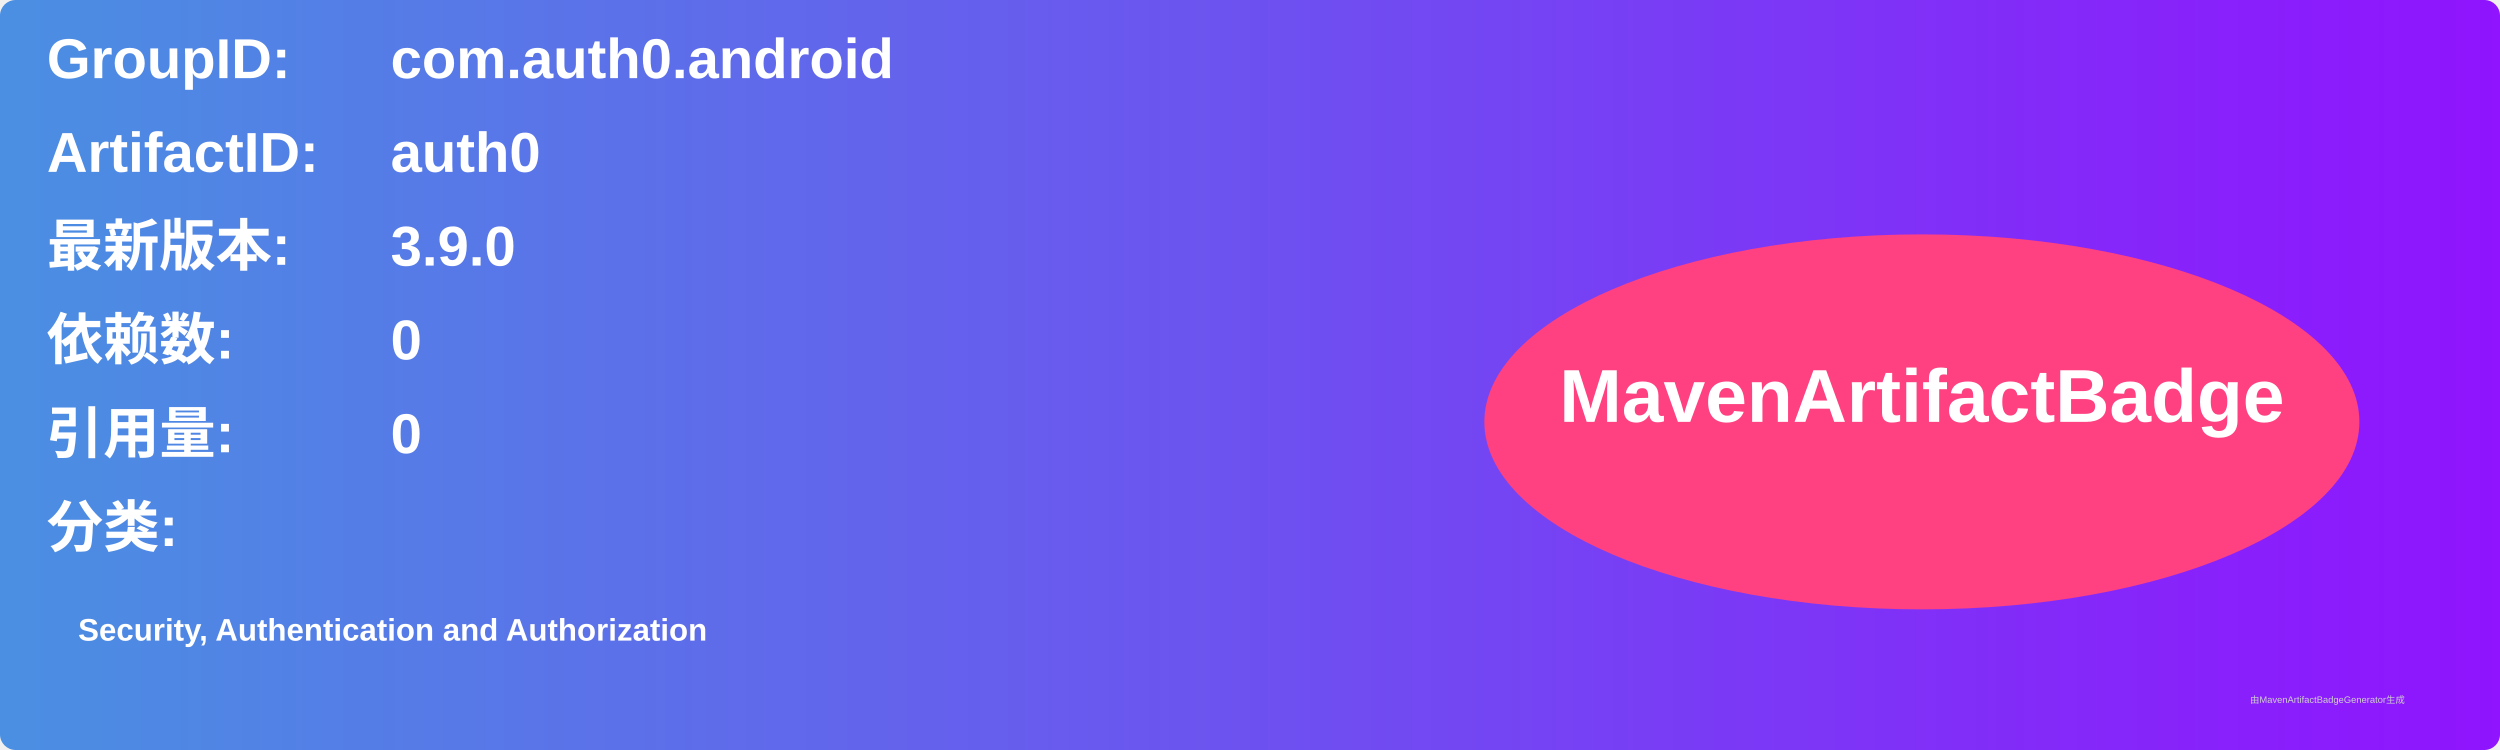
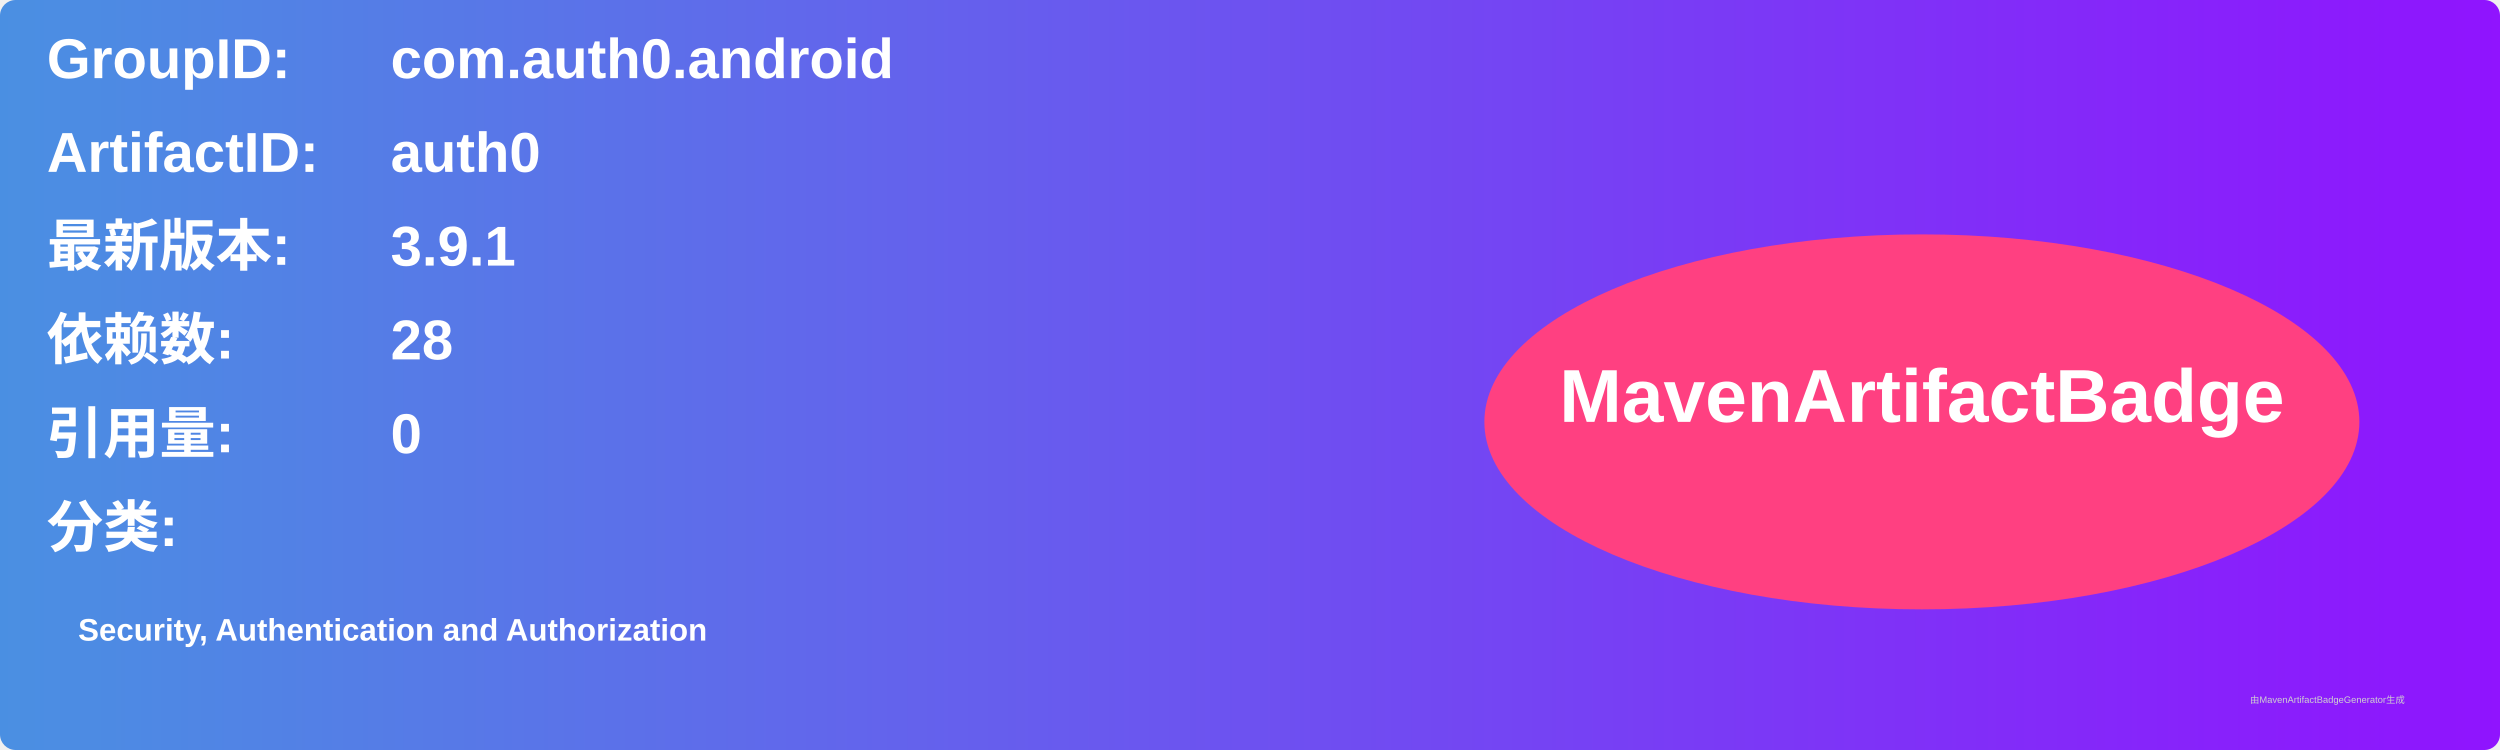
<svg xmlns="http://www.w3.org/2000/svg" width="800" height="240" viewBox="0 0 800 240">
  <linearGradient id="grad" x1="0%" y1="0%" x2="100%" y2="0%">
    <stop offset="0%" stop-color="#4a90e2" />
    <stop offset="100%" stop-color="#9013fe" />
  </linearGradient>
  <rect width="100%" height="100%" rx="5" ry="5" fill="url(#grad)" />
  <g transform="translate(15, 15)">
    <text x="0" y="10" font-family="Arial" font-size="18" fill="white" font-weight="bold" width="260">GroupID:</text>
    <text x="110" y="10" font-family="Arial" font-size="18" fill="white" font-weight="bold" width="460">com.auth0.android</text>
    <text x="0" y="40" font-family="Arial" font-size="18" fill="white" font-weight="bold" width="260">ArtifactID:</text>
    <text x="110" y="40" font-family="Arial" font-size="18" fill="white" font-weight="bold" width="460">auth0</text>
    <text x="0" y="70" font-family="Arial" font-size="18" fill="white" font-weight="bold">最新版本:</text>
    <text x="110" y="70" font-family="Arial" font-size="18" fill="white" font-weight="bold">
-       <tspan font-weight="bold">3.9.0</tspan>
+       <tspan font-weight="bold">3.9.1</tspan>
    </text>
    <text x="0" y="100" font-family="Arial" font-size="18" fill="white" font-weight="bold">依赖数: </text>
    <text x="110" y="100" font-family="Arial" font-size="18" fill="white">
-       <tspan font-weight="bold">0</tspan>
+       <tspan font-weight="bold">28</tspan>
    </text>
    <text x="0" y="130" font-family="Arial" font-size="18" fill="white" font-weight="bold">引用量: </text>
    <text x="110" y="130" font-family="Arial" font-size="18" fill="white">
      <tspan font-weight="bold">0</tspan>
    </text>
    <text x="0" y="160" font-family="Arial" font-size="18" fill="white" font-weight="bold">分类:</text>
    <text x="10" y="190" font-family="Arial" font-size="10" fill="white">
      <tspan font-weight="bold">Security, Authentication and Authorization</tspan>
    </text>
    <ellipse cx="600" cy="120" rx="140" ry="60" fill="#ff4081" />
    <text x="600" y="120" text-anchor="middle" font-family="Arial" font-size="24" fill="white" font-weight="bold">MavenArtifactBadge</text>
  </g>
  <text x="720" y="225" font-family="Arial" font-size="3" fill="#d0d0d0">由MavenArtifactBadgeGenerator生成</text>
</svg>
